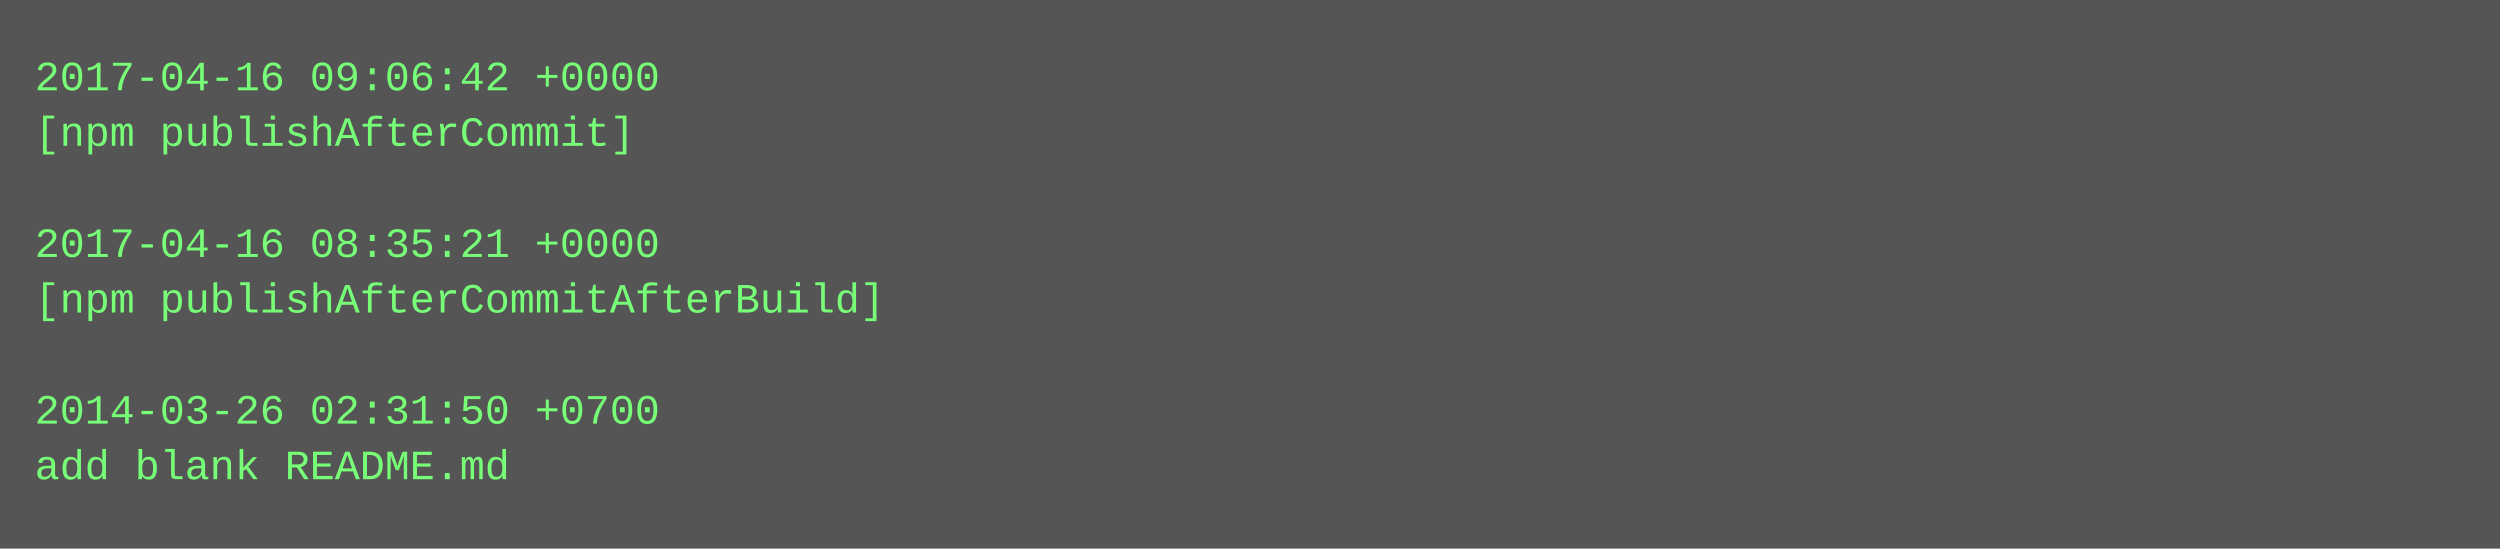
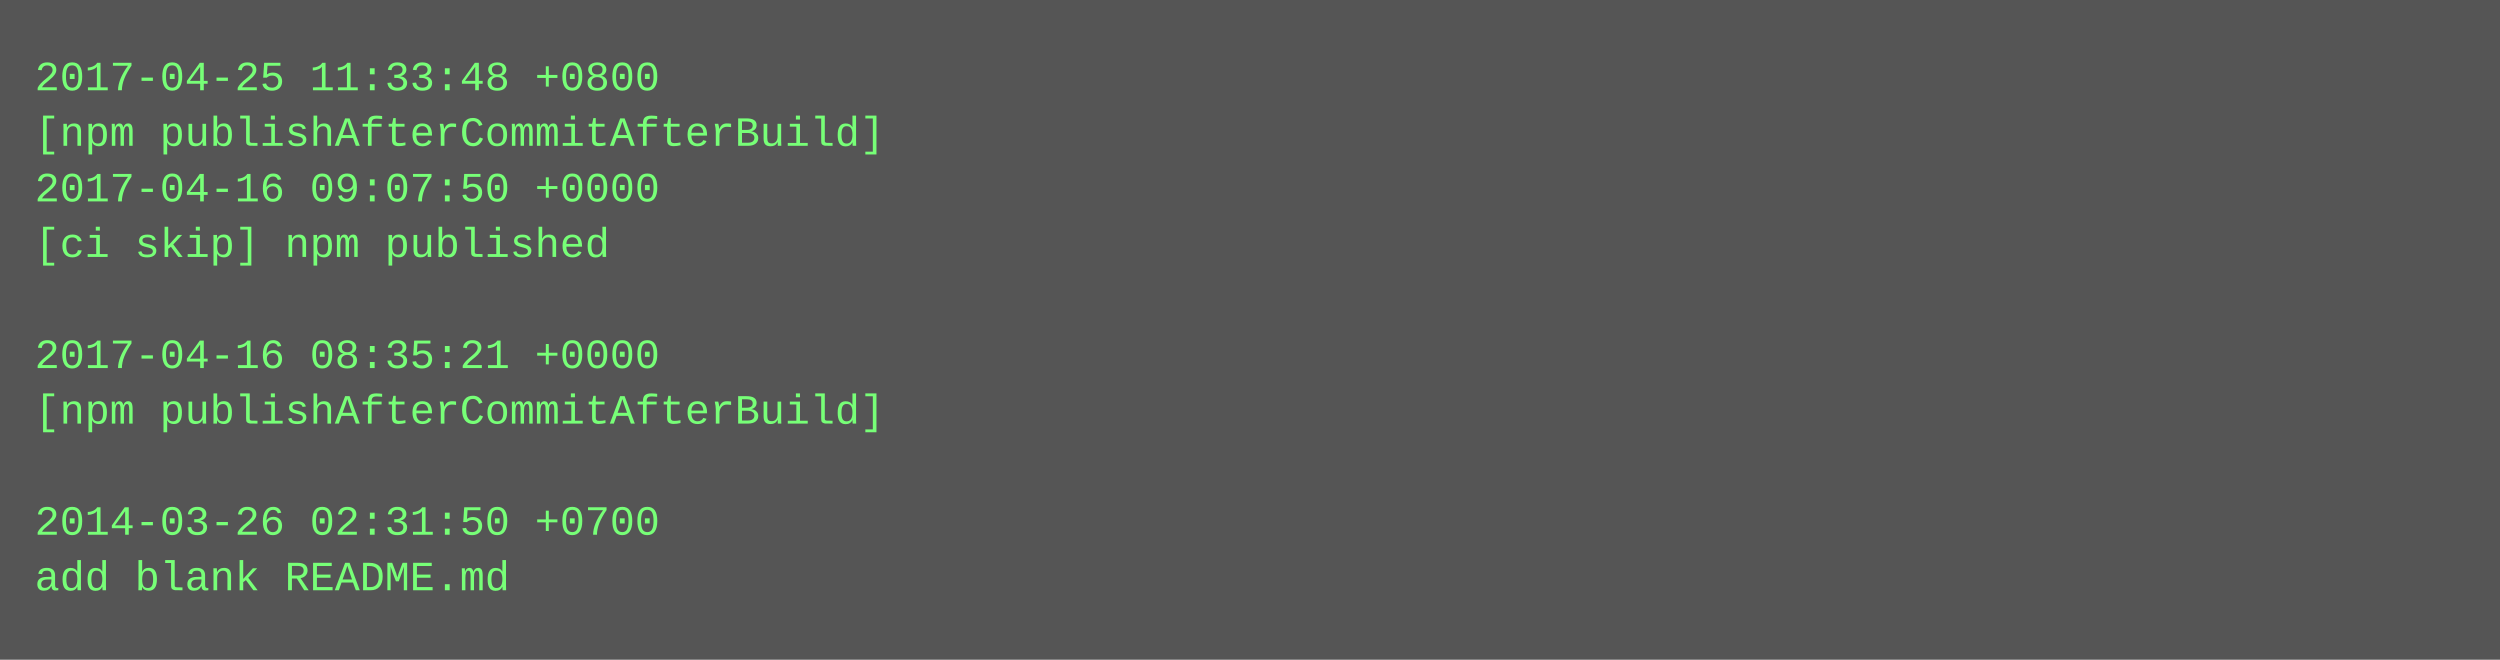
- <svg xmlns="http://www.w3.org/2000/svg" height="158" width="720">
-   <rect height="158" fill="#555" width="720" />
+ <svg xmlns="http://www.w3.org/2000/svg" height="190" width="720">
+   <rect height="190" fill="#555" width="720" />
  <text fill="#7f7" font-family="Courier New" font-size="12" xml:space="preserve">
-     <tspan x="10" y="26">2017-04-16 09:06:42 +0000</tspan>
-     <tspan x="10" y="42">[npm publishAfterCommit]</tspan>
-     <tspan x="10" y="58" />
-     <tspan x="10" y="74">2017-04-16 08:35:21 +0000</tspan>
-     <tspan x="10" y="90">[npm publishAfterCommitAfterBuild]</tspan>
-     <tspan x="10" y="106" />
-     <tspan x="10" y="122">2014-03-26 02:31:50 +0700</tspan>
-     <tspan x="10" y="138">add blank README.md</tspan>
+     <tspan x="10" y="26">2017-04-25 11:33:48 +0800</tspan>
+     <tspan x="10" y="42">[npm publishAfterCommitAfterBuild]</tspan>
+     <tspan x="10" y="58">2017-04-16 09:07:50 +0000</tspan>
+     <tspan x="10" y="74">[ci skip] npm published</tspan>
+     <tspan x="10" y="90" />
+     <tspan x="10" y="106">2017-04-16 08:35:21 +0000</tspan>
+     <tspan x="10" y="122">[npm publishAfterCommitAfterBuild]</tspan>
+     <tspan x="10" y="138" />
+     <tspan x="10" y="154">2014-03-26 02:31:50 +0700</tspan>
+     <tspan x="10" y="170">add blank README.md</tspan>
  </text>
</svg>
